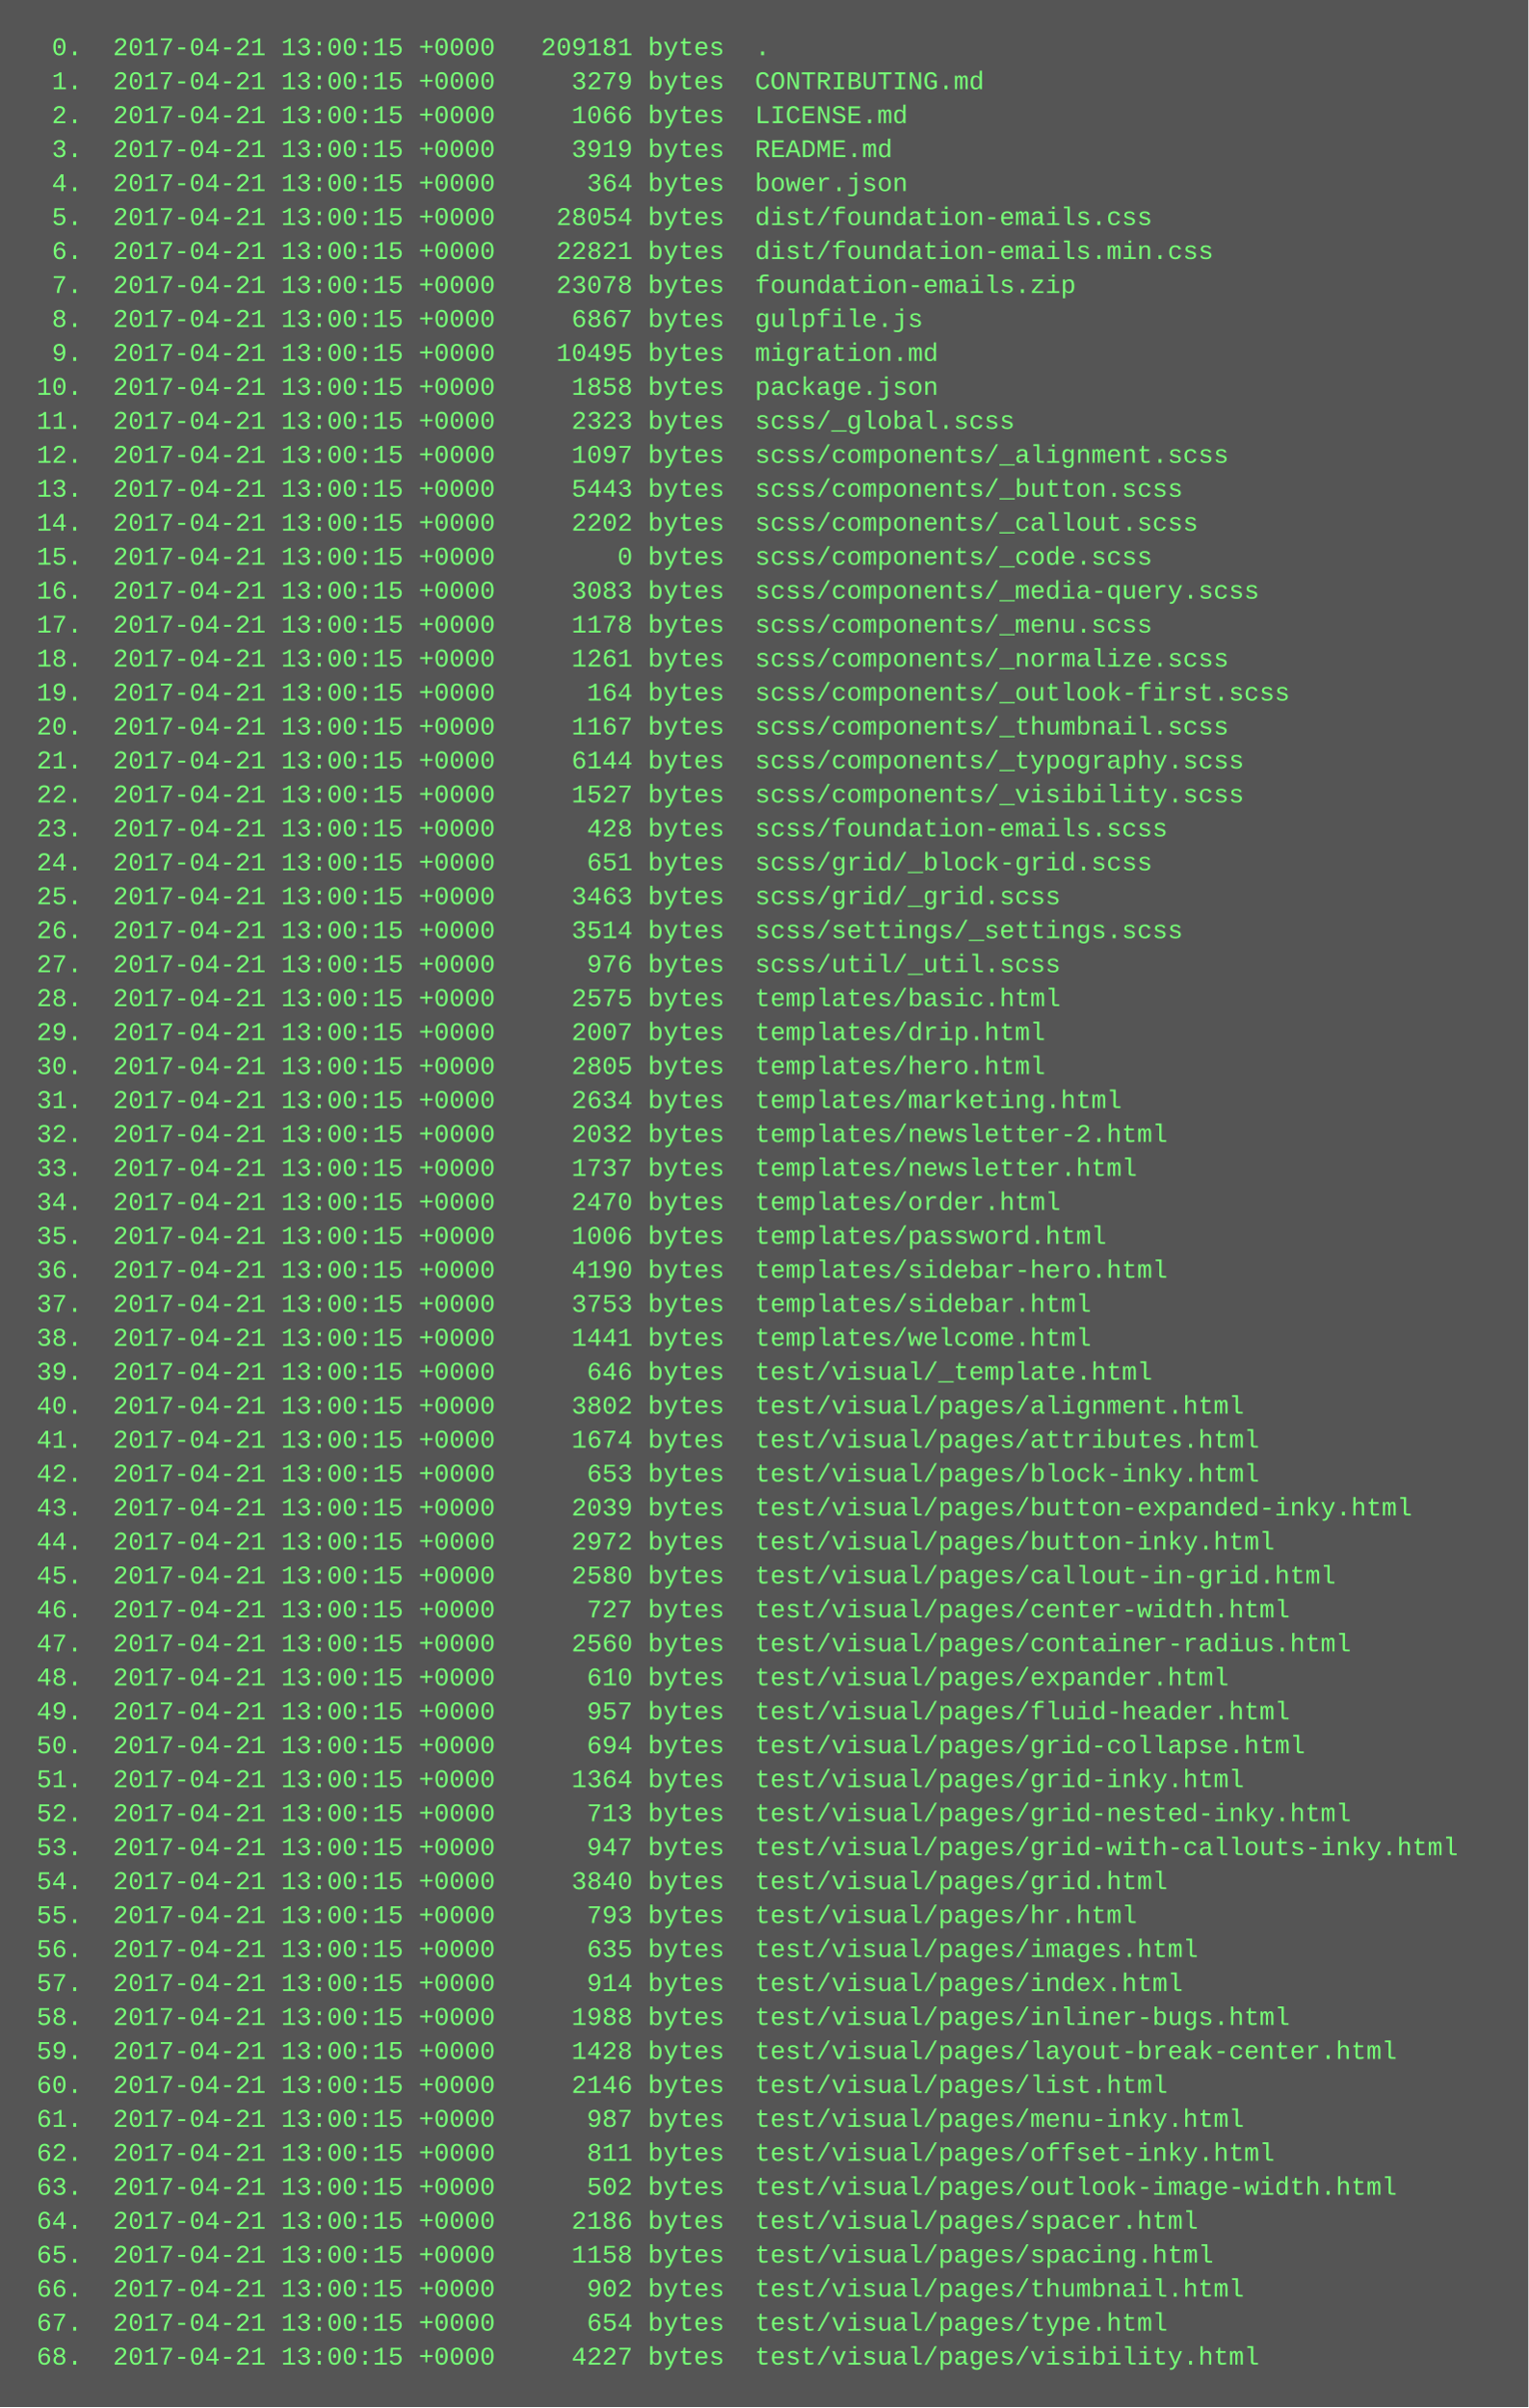
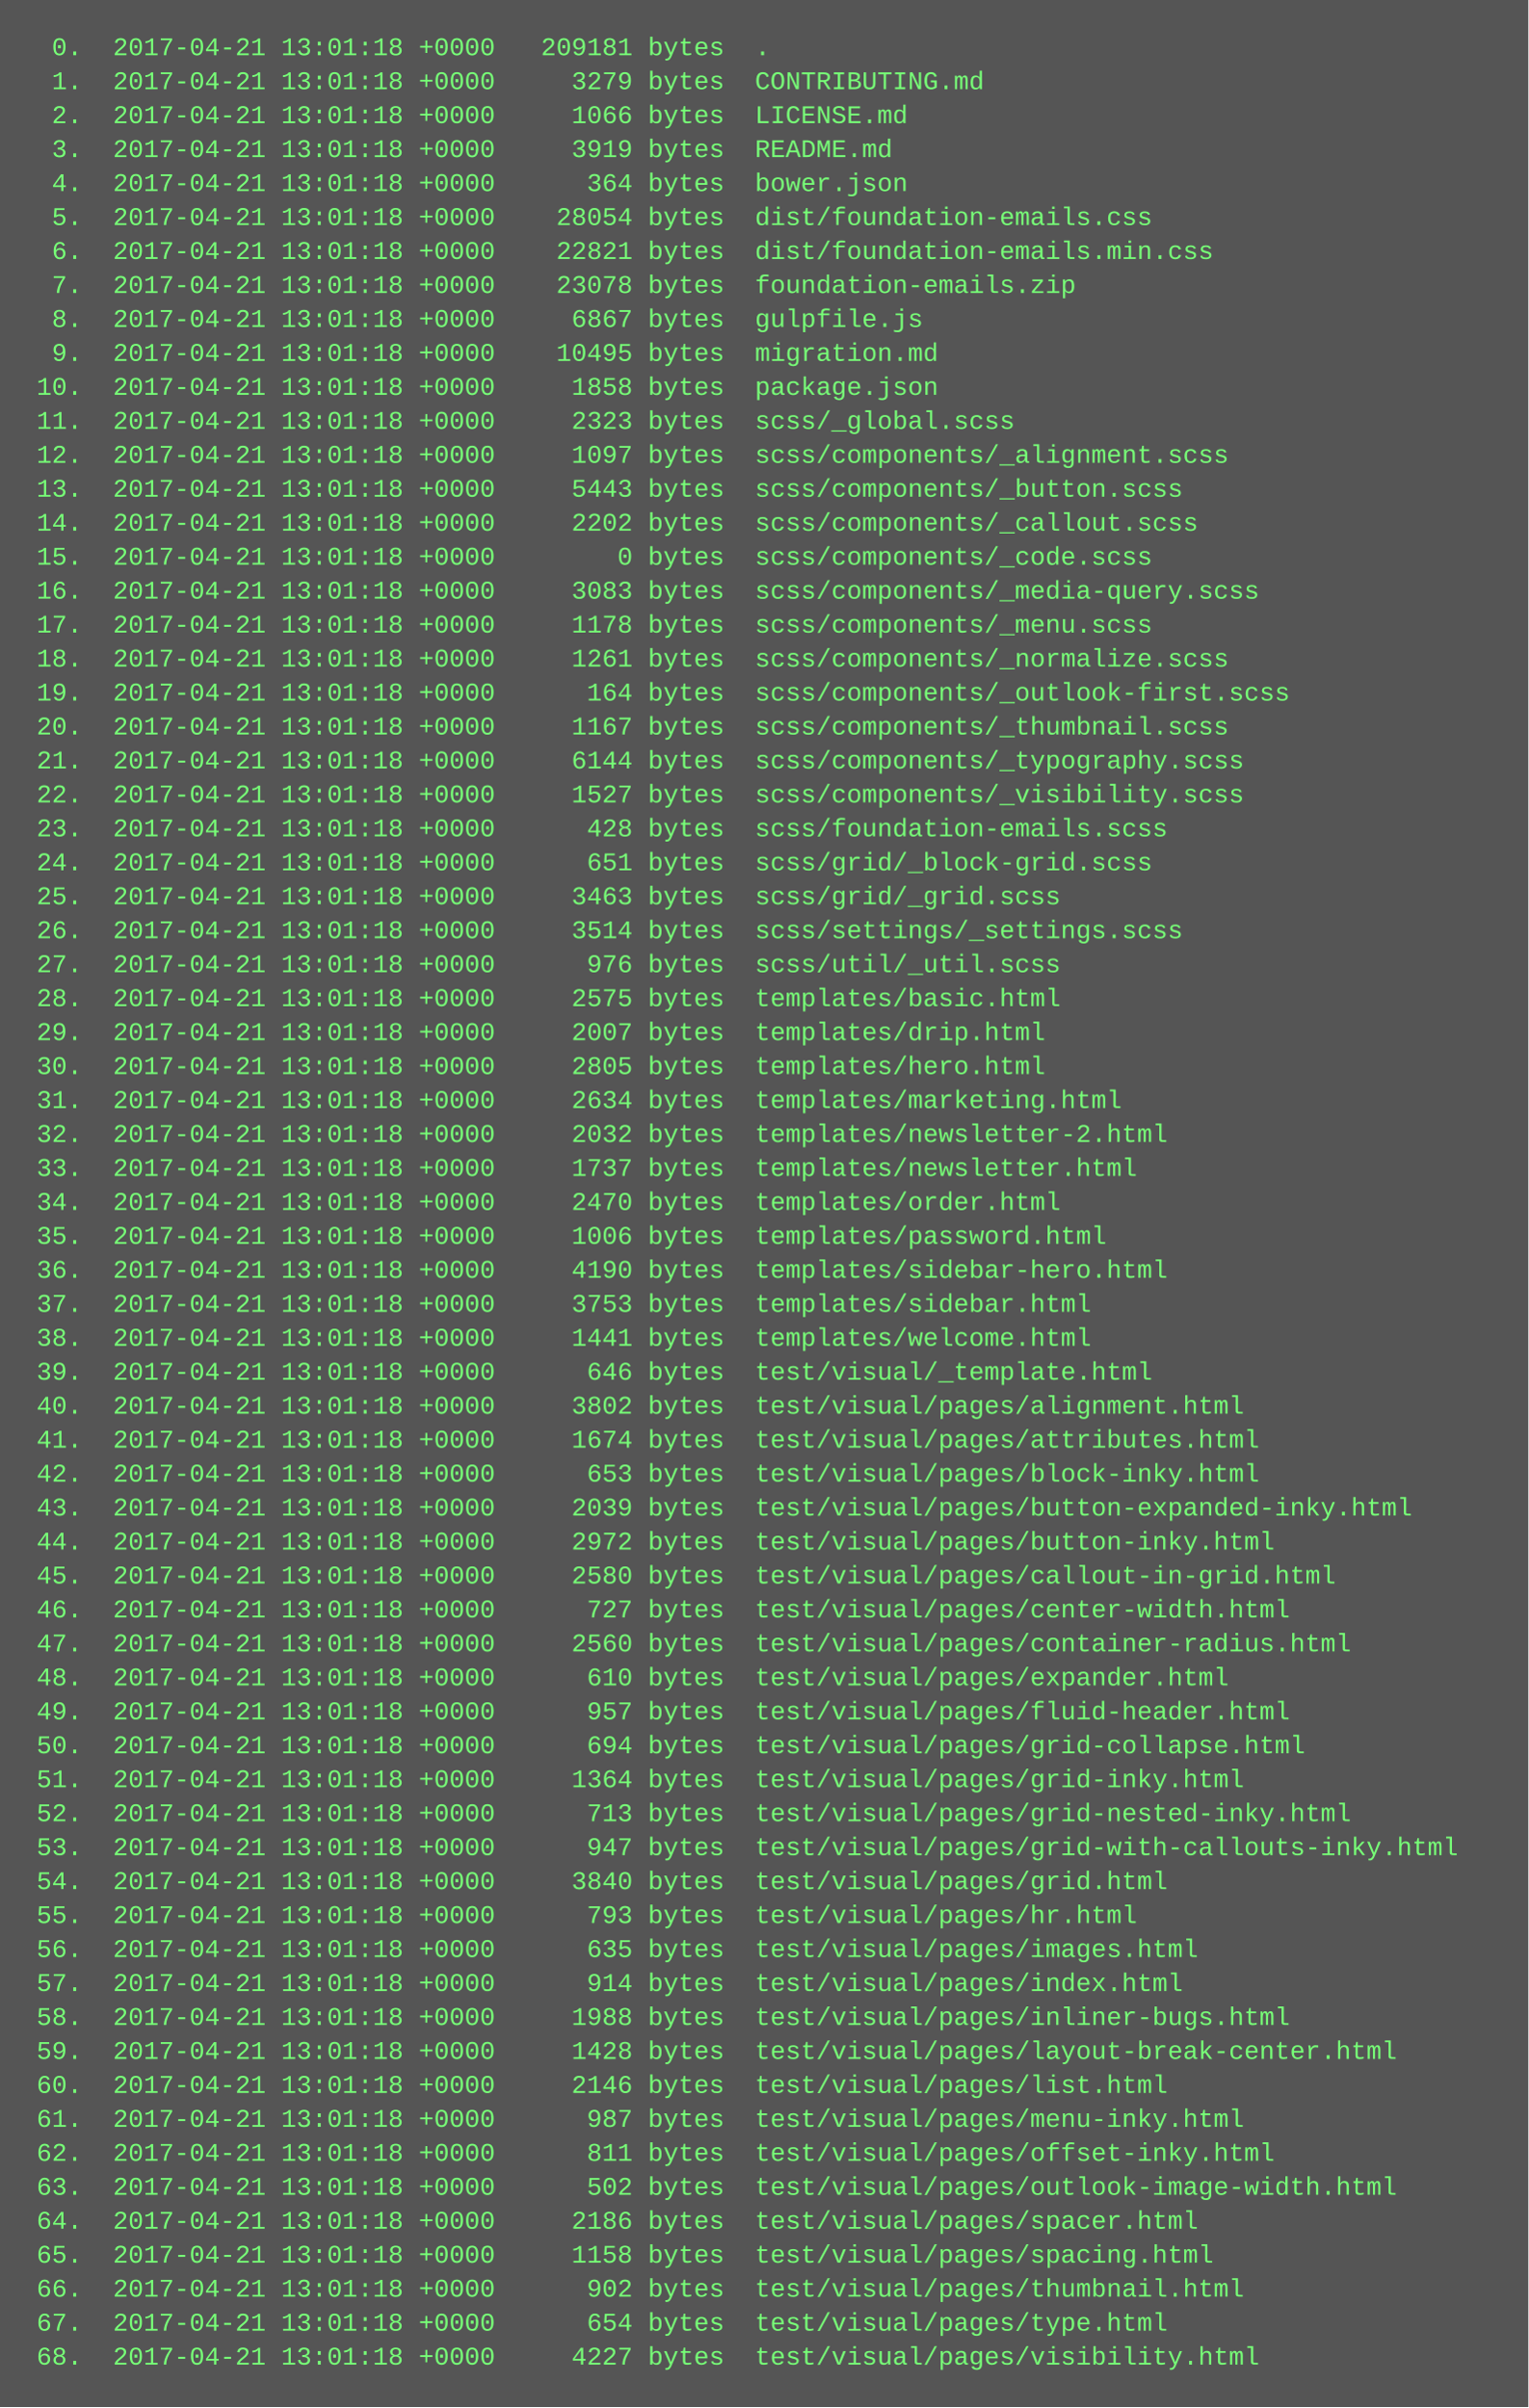
<svg xmlns="http://www.w3.org/2000/svg" height="1134" width="720">
  <rect height="1134" fill="#555" width="720" />
  <text fill="#7f7" font-family="Courier New" font-size="12" xml:space="preserve">
-     <tspan x="10" y="26">  0.  2017-04-21 13:00:15 +0000   209181 bytes  .</tspan>
-     <tspan x="10" y="42">  1.  2017-04-21 13:00:15 +0000     3279 bytes  CONTRIBUTING.md</tspan>
-     <tspan x="10" y="58">  2.  2017-04-21 13:00:15 +0000     1066 bytes  LICENSE.md</tspan>
-     <tspan x="10" y="74">  3.  2017-04-21 13:00:15 +0000     3919 bytes  README.md</tspan>
-     <tspan x="10" y="90">  4.  2017-04-21 13:00:15 +0000      364 bytes  bower.json</tspan>
-     <tspan x="10" y="106">  5.  2017-04-21 13:00:15 +0000    28054 bytes  dist/foundation-emails.css</tspan>
-     <tspan x="10" y="122">  6.  2017-04-21 13:00:15 +0000    22821 bytes  dist/foundation-emails.min.css</tspan>
-     <tspan x="10" y="138">  7.  2017-04-21 13:00:15 +0000    23078 bytes  foundation-emails.zip</tspan>
-     <tspan x="10" y="154">  8.  2017-04-21 13:00:15 +0000     6867 bytes  gulpfile.js</tspan>
-     <tspan x="10" y="170">  9.  2017-04-21 13:00:15 +0000    10495 bytes  migration.md</tspan>
-     <tspan x="10" y="186"> 10.  2017-04-21 13:00:15 +0000     1858 bytes  package.json</tspan>
-     <tspan x="10" y="202"> 11.  2017-04-21 13:00:15 +0000     2323 bytes  scss/_global.scss</tspan>
-     <tspan x="10" y="218"> 12.  2017-04-21 13:00:15 +0000     1097 bytes  scss/components/_alignment.scss</tspan>
-     <tspan x="10" y="234"> 13.  2017-04-21 13:00:15 +0000     5443 bytes  scss/components/_button.scss</tspan>
-     <tspan x="10" y="250"> 14.  2017-04-21 13:00:15 +0000     2202 bytes  scss/components/_callout.scss</tspan>
-     <tspan x="10" y="266"> 15.  2017-04-21 13:00:15 +0000        0 bytes  scss/components/_code.scss</tspan>
-     <tspan x="10" y="282"> 16.  2017-04-21 13:00:15 +0000     3083 bytes  scss/components/_media-query.scss</tspan>
-     <tspan x="10" y="298"> 17.  2017-04-21 13:00:15 +0000     1178 bytes  scss/components/_menu.scss</tspan>
-     <tspan x="10" y="314"> 18.  2017-04-21 13:00:15 +0000     1261 bytes  scss/components/_normalize.scss</tspan>
-     <tspan x="10" y="330"> 19.  2017-04-21 13:00:15 +0000      164 bytes  scss/components/_outlook-first.scss</tspan>
-     <tspan x="10" y="346"> 20.  2017-04-21 13:00:15 +0000     1167 bytes  scss/components/_thumbnail.scss</tspan>
-     <tspan x="10" y="362"> 21.  2017-04-21 13:00:15 +0000     6144 bytes  scss/components/_typography.scss</tspan>
-     <tspan x="10" y="378"> 22.  2017-04-21 13:00:15 +0000     1527 bytes  scss/components/_visibility.scss</tspan>
-     <tspan x="10" y="394"> 23.  2017-04-21 13:00:15 +0000      428 bytes  scss/foundation-emails.scss</tspan>
-     <tspan x="10" y="410"> 24.  2017-04-21 13:00:15 +0000      651 bytes  scss/grid/_block-grid.scss</tspan>
-     <tspan x="10" y="426"> 25.  2017-04-21 13:00:15 +0000     3463 bytes  scss/grid/_grid.scss</tspan>
-     <tspan x="10" y="442"> 26.  2017-04-21 13:00:15 +0000     3514 bytes  scss/settings/_settings.scss</tspan>
-     <tspan x="10" y="458"> 27.  2017-04-21 13:00:15 +0000      976 bytes  scss/util/_util.scss</tspan>
-     <tspan x="10" y="474"> 28.  2017-04-21 13:00:15 +0000     2575 bytes  templates/basic.html</tspan>
-     <tspan x="10" y="490"> 29.  2017-04-21 13:00:15 +0000     2007 bytes  templates/drip.html</tspan>
-     <tspan x="10" y="506"> 30.  2017-04-21 13:00:15 +0000     2805 bytes  templates/hero.html</tspan>
-     <tspan x="10" y="522"> 31.  2017-04-21 13:00:15 +0000     2634 bytes  templates/marketing.html</tspan>
-     <tspan x="10" y="538"> 32.  2017-04-21 13:00:15 +0000     2032 bytes  templates/newsletter-2.html</tspan>
-     <tspan x="10" y="554"> 33.  2017-04-21 13:00:15 +0000     1737 bytes  templates/newsletter.html</tspan>
-     <tspan x="10" y="570"> 34.  2017-04-21 13:00:15 +0000     2470 bytes  templates/order.html</tspan>
-     <tspan x="10" y="586"> 35.  2017-04-21 13:00:15 +0000     1006 bytes  templates/password.html</tspan>
-     <tspan x="10" y="602"> 36.  2017-04-21 13:00:15 +0000     4190 bytes  templates/sidebar-hero.html</tspan>
-     <tspan x="10" y="618"> 37.  2017-04-21 13:00:15 +0000     3753 bytes  templates/sidebar.html</tspan>
-     <tspan x="10" y="634"> 38.  2017-04-21 13:00:15 +0000     1441 bytes  templates/welcome.html</tspan>
-     <tspan x="10" y="650"> 39.  2017-04-21 13:00:15 +0000      646 bytes  test/visual/_template.html</tspan>
-     <tspan x="10" y="666"> 40.  2017-04-21 13:00:15 +0000     3802 bytes  test/visual/pages/alignment.html</tspan>
-     <tspan x="10" y="682"> 41.  2017-04-21 13:00:15 +0000     1674 bytes  test/visual/pages/attributes.html</tspan>
-     <tspan x="10" y="698"> 42.  2017-04-21 13:00:15 +0000      653 bytes  test/visual/pages/block-inky.html</tspan>
-     <tspan x="10" y="714"> 43.  2017-04-21 13:00:15 +0000     2039 bytes  test/visual/pages/button-expanded-inky.html</tspan>
-     <tspan x="10" y="730"> 44.  2017-04-21 13:00:15 +0000     2972 bytes  test/visual/pages/button-inky.html</tspan>
-     <tspan x="10" y="746"> 45.  2017-04-21 13:00:15 +0000     2580 bytes  test/visual/pages/callout-in-grid.html</tspan>
-     <tspan x="10" y="762"> 46.  2017-04-21 13:00:15 +0000      727 bytes  test/visual/pages/center-width.html</tspan>
-     <tspan x="10" y="778"> 47.  2017-04-21 13:00:15 +0000     2560 bytes  test/visual/pages/container-radius.html</tspan>
-     <tspan x="10" y="794"> 48.  2017-04-21 13:00:15 +0000      610 bytes  test/visual/pages/expander.html</tspan>
-     <tspan x="10" y="810"> 49.  2017-04-21 13:00:15 +0000      957 bytes  test/visual/pages/fluid-header.html</tspan>
-     <tspan x="10" y="826"> 50.  2017-04-21 13:00:15 +0000      694 bytes  test/visual/pages/grid-collapse.html</tspan>
-     <tspan x="10" y="842"> 51.  2017-04-21 13:00:15 +0000     1364 bytes  test/visual/pages/grid-inky.html</tspan>
-     <tspan x="10" y="858"> 52.  2017-04-21 13:00:15 +0000      713 bytes  test/visual/pages/grid-nested-inky.html</tspan>
-     <tspan x="10" y="874"> 53.  2017-04-21 13:00:15 +0000      947 bytes  test/visual/pages/grid-with-callouts-inky.html</tspan>
-     <tspan x="10" y="890"> 54.  2017-04-21 13:00:15 +0000     3840 bytes  test/visual/pages/grid.html</tspan>
-     <tspan x="10" y="906"> 55.  2017-04-21 13:00:15 +0000      793 bytes  test/visual/pages/hr.html</tspan>
-     <tspan x="10" y="922"> 56.  2017-04-21 13:00:15 +0000      635 bytes  test/visual/pages/images.html</tspan>
-     <tspan x="10" y="938"> 57.  2017-04-21 13:00:15 +0000      914 bytes  test/visual/pages/index.html</tspan>
-     <tspan x="10" y="954"> 58.  2017-04-21 13:00:15 +0000     1988 bytes  test/visual/pages/inliner-bugs.html</tspan>
-     <tspan x="10" y="970"> 59.  2017-04-21 13:00:15 +0000     1428 bytes  test/visual/pages/layout-break-center.html</tspan>
-     <tspan x="10" y="986"> 60.  2017-04-21 13:00:15 +0000     2146 bytes  test/visual/pages/list.html</tspan>
-     <tspan x="10" y="1002"> 61.  2017-04-21 13:00:15 +0000      987 bytes  test/visual/pages/menu-inky.html</tspan>
-     <tspan x="10" y="1018"> 62.  2017-04-21 13:00:15 +0000      811 bytes  test/visual/pages/offset-inky.html</tspan>
-     <tspan x="10" y="1034"> 63.  2017-04-21 13:00:15 +0000      502 bytes  test/visual/pages/outlook-image-width.html</tspan>
-     <tspan x="10" y="1050"> 64.  2017-04-21 13:00:15 +0000     2186 bytes  test/visual/pages/spacer.html</tspan>
-     <tspan x="10" y="1066"> 65.  2017-04-21 13:00:15 +0000     1158 bytes  test/visual/pages/spacing.html</tspan>
-     <tspan x="10" y="1082"> 66.  2017-04-21 13:00:15 +0000      902 bytes  test/visual/pages/thumbnail.html</tspan>
-     <tspan x="10" y="1098"> 67.  2017-04-21 13:00:15 +0000      654 bytes  test/visual/pages/type.html</tspan>
-     <tspan x="10" y="1114"> 68.  2017-04-21 13:00:15 +0000     4227 bytes  test/visual/pages/visibility.html</tspan>
+     <tspan x="10" y="26">  0.  2017-04-21 13:01:18 +0000   209181 bytes  .</tspan>
+     <tspan x="10" y="42">  1.  2017-04-21 13:01:18 +0000     3279 bytes  CONTRIBUTING.md</tspan>
+     <tspan x="10" y="58">  2.  2017-04-21 13:01:18 +0000     1066 bytes  LICENSE.md</tspan>
+     <tspan x="10" y="74">  3.  2017-04-21 13:01:18 +0000     3919 bytes  README.md</tspan>
+     <tspan x="10" y="90">  4.  2017-04-21 13:01:18 +0000      364 bytes  bower.json</tspan>
+     <tspan x="10" y="106">  5.  2017-04-21 13:01:18 +0000    28054 bytes  dist/foundation-emails.css</tspan>
+     <tspan x="10" y="122">  6.  2017-04-21 13:01:18 +0000    22821 bytes  dist/foundation-emails.min.css</tspan>
+     <tspan x="10" y="138">  7.  2017-04-21 13:01:18 +0000    23078 bytes  foundation-emails.zip</tspan>
+     <tspan x="10" y="154">  8.  2017-04-21 13:01:18 +0000     6867 bytes  gulpfile.js</tspan>
+     <tspan x="10" y="170">  9.  2017-04-21 13:01:18 +0000    10495 bytes  migration.md</tspan>
+     <tspan x="10" y="186"> 10.  2017-04-21 13:01:18 +0000     1858 bytes  package.json</tspan>
+     <tspan x="10" y="202"> 11.  2017-04-21 13:01:18 +0000     2323 bytes  scss/_global.scss</tspan>
+     <tspan x="10" y="218"> 12.  2017-04-21 13:01:18 +0000     1097 bytes  scss/components/_alignment.scss</tspan>
+     <tspan x="10" y="234"> 13.  2017-04-21 13:01:18 +0000     5443 bytes  scss/components/_button.scss</tspan>
+     <tspan x="10" y="250"> 14.  2017-04-21 13:01:18 +0000     2202 bytes  scss/components/_callout.scss</tspan>
+     <tspan x="10" y="266"> 15.  2017-04-21 13:01:18 +0000        0 bytes  scss/components/_code.scss</tspan>
+     <tspan x="10" y="282"> 16.  2017-04-21 13:01:18 +0000     3083 bytes  scss/components/_media-query.scss</tspan>
+     <tspan x="10" y="298"> 17.  2017-04-21 13:01:18 +0000     1178 bytes  scss/components/_menu.scss</tspan>
+     <tspan x="10" y="314"> 18.  2017-04-21 13:01:18 +0000     1261 bytes  scss/components/_normalize.scss</tspan>
+     <tspan x="10" y="330"> 19.  2017-04-21 13:01:18 +0000      164 bytes  scss/components/_outlook-first.scss</tspan>
+     <tspan x="10" y="346"> 20.  2017-04-21 13:01:18 +0000     1167 bytes  scss/components/_thumbnail.scss</tspan>
+     <tspan x="10" y="362"> 21.  2017-04-21 13:01:18 +0000     6144 bytes  scss/components/_typography.scss</tspan>
+     <tspan x="10" y="378"> 22.  2017-04-21 13:01:18 +0000     1527 bytes  scss/components/_visibility.scss</tspan>
+     <tspan x="10" y="394"> 23.  2017-04-21 13:01:18 +0000      428 bytes  scss/foundation-emails.scss</tspan>
+     <tspan x="10" y="410"> 24.  2017-04-21 13:01:18 +0000      651 bytes  scss/grid/_block-grid.scss</tspan>
+     <tspan x="10" y="426"> 25.  2017-04-21 13:01:18 +0000     3463 bytes  scss/grid/_grid.scss</tspan>
+     <tspan x="10" y="442"> 26.  2017-04-21 13:01:18 +0000     3514 bytes  scss/settings/_settings.scss</tspan>
+     <tspan x="10" y="458"> 27.  2017-04-21 13:01:18 +0000      976 bytes  scss/util/_util.scss</tspan>
+     <tspan x="10" y="474"> 28.  2017-04-21 13:01:18 +0000     2575 bytes  templates/basic.html</tspan>
+     <tspan x="10" y="490"> 29.  2017-04-21 13:01:18 +0000     2007 bytes  templates/drip.html</tspan>
+     <tspan x="10" y="506"> 30.  2017-04-21 13:01:18 +0000     2805 bytes  templates/hero.html</tspan>
+     <tspan x="10" y="522"> 31.  2017-04-21 13:01:18 +0000     2634 bytes  templates/marketing.html</tspan>
+     <tspan x="10" y="538"> 32.  2017-04-21 13:01:18 +0000     2032 bytes  templates/newsletter-2.html</tspan>
+     <tspan x="10" y="554"> 33.  2017-04-21 13:01:18 +0000     1737 bytes  templates/newsletter.html</tspan>
+     <tspan x="10" y="570"> 34.  2017-04-21 13:01:18 +0000     2470 bytes  templates/order.html</tspan>
+     <tspan x="10" y="586"> 35.  2017-04-21 13:01:18 +0000     1006 bytes  templates/password.html</tspan>
+     <tspan x="10" y="602"> 36.  2017-04-21 13:01:18 +0000     4190 bytes  templates/sidebar-hero.html</tspan>
+     <tspan x="10" y="618"> 37.  2017-04-21 13:01:18 +0000     3753 bytes  templates/sidebar.html</tspan>
+     <tspan x="10" y="634"> 38.  2017-04-21 13:01:18 +0000     1441 bytes  templates/welcome.html</tspan>
+     <tspan x="10" y="650"> 39.  2017-04-21 13:01:18 +0000      646 bytes  test/visual/_template.html</tspan>
+     <tspan x="10" y="666"> 40.  2017-04-21 13:01:18 +0000     3802 bytes  test/visual/pages/alignment.html</tspan>
+     <tspan x="10" y="682"> 41.  2017-04-21 13:01:18 +0000     1674 bytes  test/visual/pages/attributes.html</tspan>
+     <tspan x="10" y="698"> 42.  2017-04-21 13:01:18 +0000      653 bytes  test/visual/pages/block-inky.html</tspan>
+     <tspan x="10" y="714"> 43.  2017-04-21 13:01:18 +0000     2039 bytes  test/visual/pages/button-expanded-inky.html</tspan>
+     <tspan x="10" y="730"> 44.  2017-04-21 13:01:18 +0000     2972 bytes  test/visual/pages/button-inky.html</tspan>
+     <tspan x="10" y="746"> 45.  2017-04-21 13:01:18 +0000     2580 bytes  test/visual/pages/callout-in-grid.html</tspan>
+     <tspan x="10" y="762"> 46.  2017-04-21 13:01:18 +0000      727 bytes  test/visual/pages/center-width.html</tspan>
+     <tspan x="10" y="778"> 47.  2017-04-21 13:01:18 +0000     2560 bytes  test/visual/pages/container-radius.html</tspan>
+     <tspan x="10" y="794"> 48.  2017-04-21 13:01:18 +0000      610 bytes  test/visual/pages/expander.html</tspan>
+     <tspan x="10" y="810"> 49.  2017-04-21 13:01:18 +0000      957 bytes  test/visual/pages/fluid-header.html</tspan>
+     <tspan x="10" y="826"> 50.  2017-04-21 13:01:18 +0000      694 bytes  test/visual/pages/grid-collapse.html</tspan>
+     <tspan x="10" y="842"> 51.  2017-04-21 13:01:18 +0000     1364 bytes  test/visual/pages/grid-inky.html</tspan>
+     <tspan x="10" y="858"> 52.  2017-04-21 13:01:18 +0000      713 bytes  test/visual/pages/grid-nested-inky.html</tspan>
+     <tspan x="10" y="874"> 53.  2017-04-21 13:01:18 +0000      947 bytes  test/visual/pages/grid-with-callouts-inky.html</tspan>
+     <tspan x="10" y="890"> 54.  2017-04-21 13:01:18 +0000     3840 bytes  test/visual/pages/grid.html</tspan>
+     <tspan x="10" y="906"> 55.  2017-04-21 13:01:18 +0000      793 bytes  test/visual/pages/hr.html</tspan>
+     <tspan x="10" y="922"> 56.  2017-04-21 13:01:18 +0000      635 bytes  test/visual/pages/images.html</tspan>
+     <tspan x="10" y="938"> 57.  2017-04-21 13:01:18 +0000      914 bytes  test/visual/pages/index.html</tspan>
+     <tspan x="10" y="954"> 58.  2017-04-21 13:01:18 +0000     1988 bytes  test/visual/pages/inliner-bugs.html</tspan>
+     <tspan x="10" y="970"> 59.  2017-04-21 13:01:18 +0000     1428 bytes  test/visual/pages/layout-break-center.html</tspan>
+     <tspan x="10" y="986"> 60.  2017-04-21 13:01:18 +0000     2146 bytes  test/visual/pages/list.html</tspan>
+     <tspan x="10" y="1002"> 61.  2017-04-21 13:01:18 +0000      987 bytes  test/visual/pages/menu-inky.html</tspan>
+     <tspan x="10" y="1018"> 62.  2017-04-21 13:01:18 +0000      811 bytes  test/visual/pages/offset-inky.html</tspan>
+     <tspan x="10" y="1034"> 63.  2017-04-21 13:01:18 +0000      502 bytes  test/visual/pages/outlook-image-width.html</tspan>
+     <tspan x="10" y="1050"> 64.  2017-04-21 13:01:18 +0000     2186 bytes  test/visual/pages/spacer.html</tspan>
+     <tspan x="10" y="1066"> 65.  2017-04-21 13:01:18 +0000     1158 bytes  test/visual/pages/spacing.html</tspan>
+     <tspan x="10" y="1082"> 66.  2017-04-21 13:01:18 +0000      902 bytes  test/visual/pages/thumbnail.html</tspan>
+     <tspan x="10" y="1098"> 67.  2017-04-21 13:01:18 +0000      654 bytes  test/visual/pages/type.html</tspan>
+     <tspan x="10" y="1114"> 68.  2017-04-21 13:01:18 +0000     4227 bytes  test/visual/pages/visibility.html</tspan>
  </text>
</svg>
